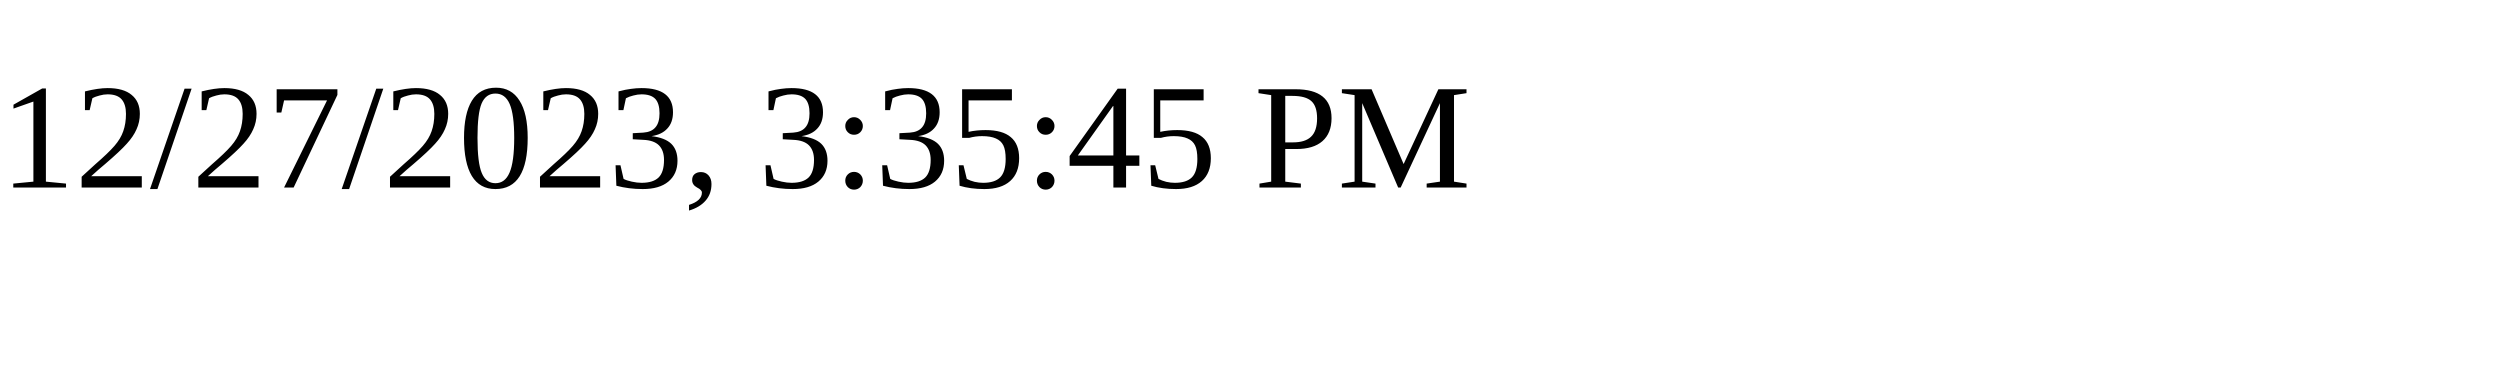
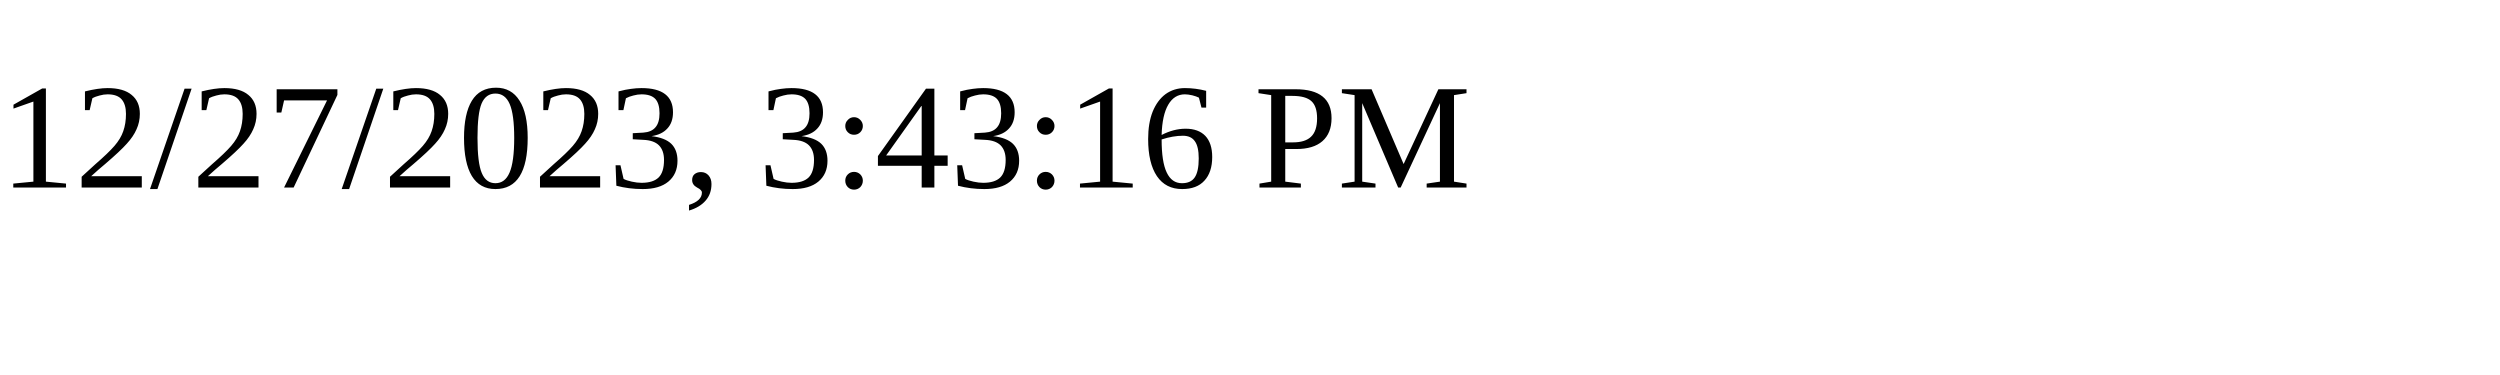
<svg xmlns="http://www.w3.org/2000/svg" height="30" width="200">
-   <text x="0" y="15">12/27/2023, 3:35:45 PM</text>
+   <text x="0" y="15">12/27/2023, 3:43:16 PM</text>
</svg>
